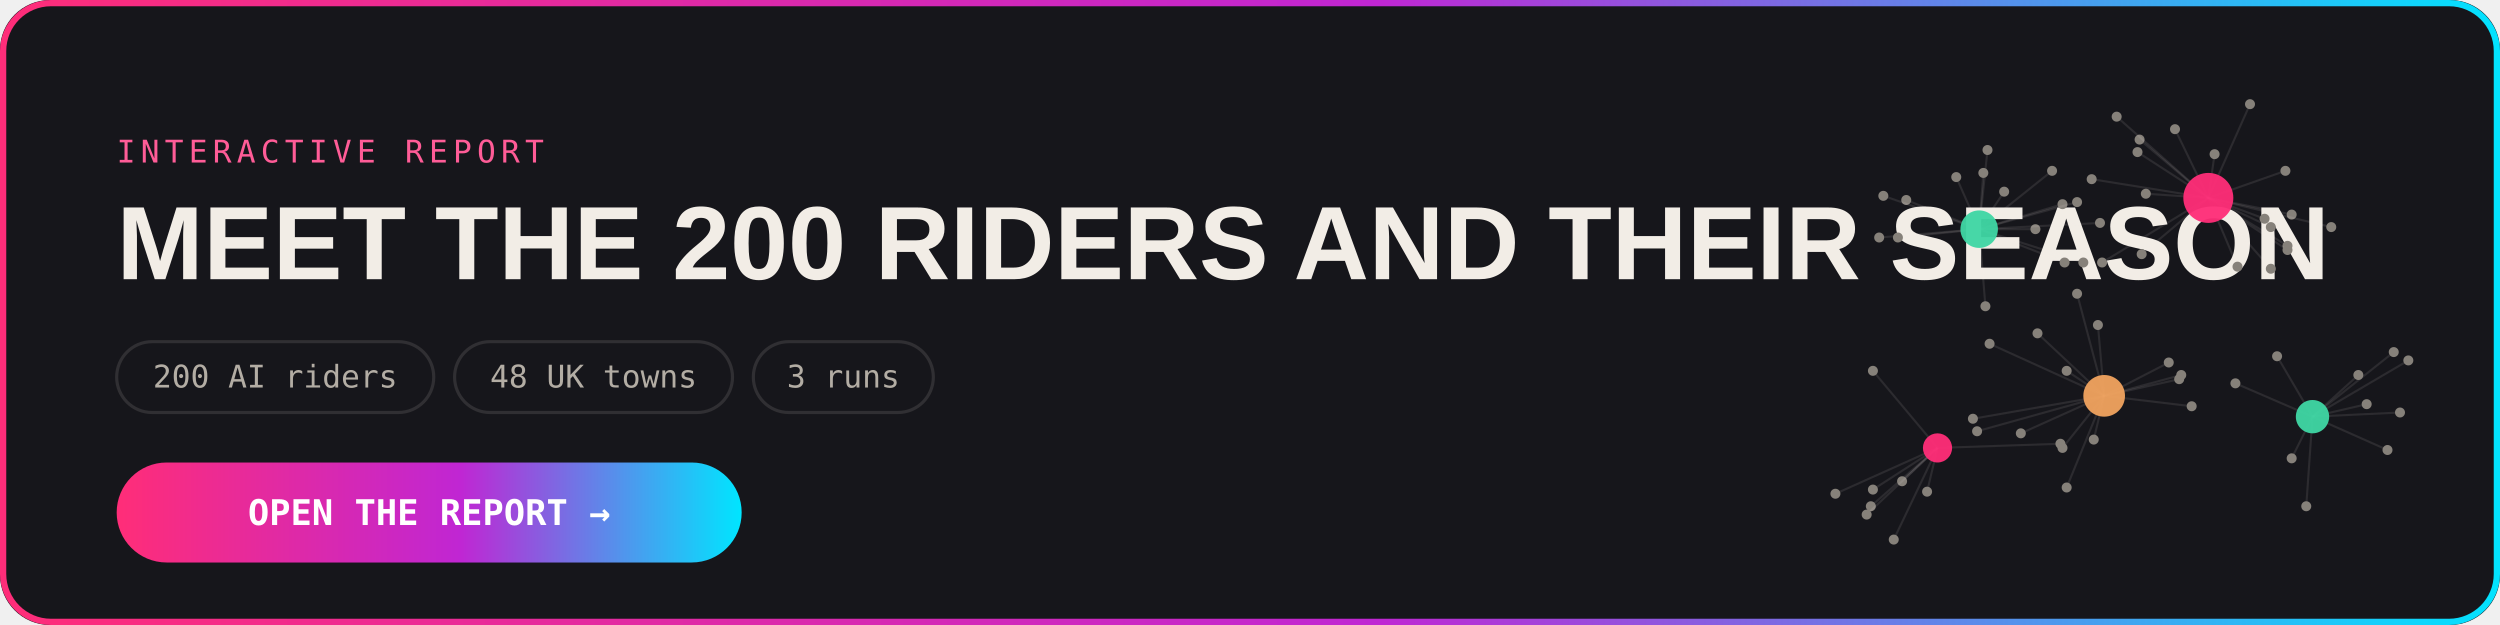
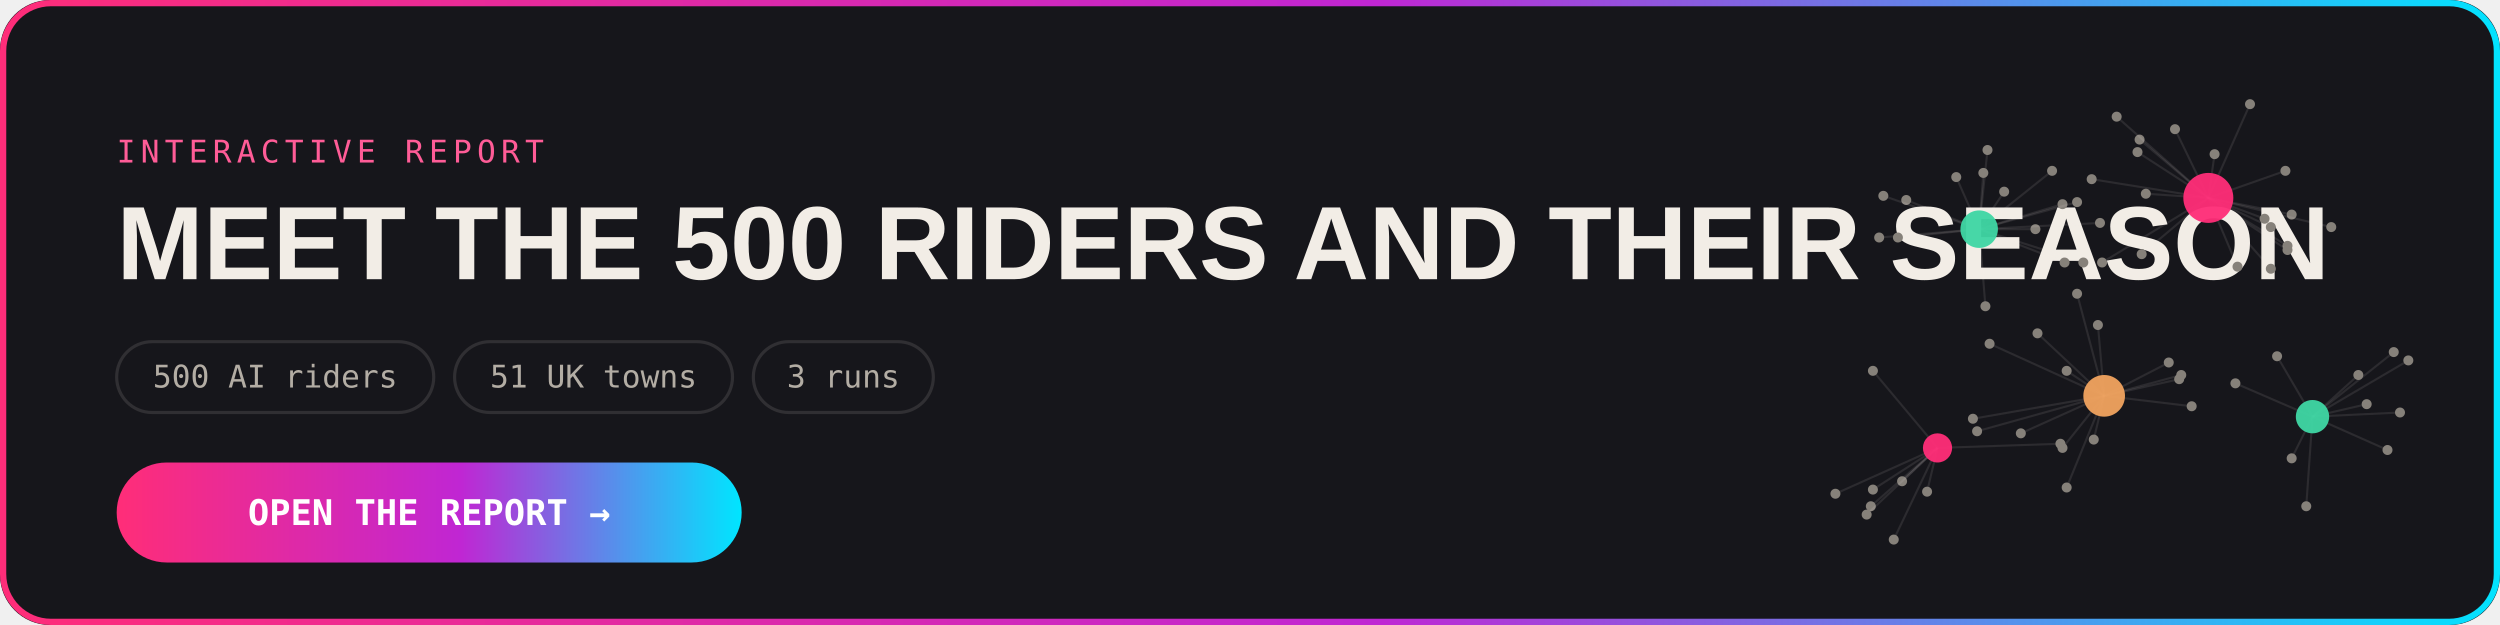
<svg xmlns="http://www.w3.org/2000/svg" viewBox="0 0 1200 300" width="1200" height="300" role="img" aria-label="Open the interactive Rider Panel report">
  <defs>
    <linearGradient id="g" x1="0" x2="1">
      <stop offset="0" stop-color="#FF2D78" />
      <stop offset=".55" stop-color="#C026D3" />
      <stop offset="1" stop-color="#00E5FF" />
    </linearGradient>
  </defs>
  <rect width="1200" height="300" rx="24" fill="#16161B" />
  <rect x="1.5" y="1.5" width="1197" height="297" rx="23" fill="none" stroke="url(#g)" stroke-width="3" />
  <text x="56" y="78" font-family="'SF Mono',Menlo,Consolas,monospace" font-size="15" letter-spacing="2.5" fill="#FF5C97">INTERACTIVE REPORT</text>
-   <text x="56" y="134" font-family="'Arial Narrow','Helvetica Neue Condensed',Arial,sans-serif" font-weight="700" font-size="50" fill="#F2EDE6">MEET THE 200 RIDERS AND THEIR SEASON</text>
+   <text x="56" y="134" font-family="'Arial Narrow','Helvetica Neue Condensed',Arial,sans-serif" font-weight="700" font-size="50" fill="#F2EDE6">MEET THE 500 RIDERS AND THEIR SEASON</text>
  <rect x="56.0" y="164" width="152.2" height="34" rx="17" fill="none" stroke="rgba(242,237,230,0.12)" stroke-width="1.5" />
-   <text x="132.1" y="186" text-anchor="middle" font-family="'SF Mono',Menlo,Consolas,monospace" font-size="15" fill="#B3ADA4">200 AI riders</text>
+   <text x="132.1" y="186" text-anchor="middle" font-family="'SF Mono',Menlo,Consolas,monospace" font-size="15" fill="#B3ADA4">500 AI riders</text>
  <rect x="218.2" y="164" width="133.4" height="34" rx="17" fill="none" stroke="rgba(242,237,230,0.12)" stroke-width="1.5" />
-   <text x="284.9" y="186" text-anchor="middle" font-family="'SF Mono',Menlo,Consolas,monospace" font-size="15" fill="#B3ADA4">48 UK towns</text>
+   <text x="284.9" y="186" text-anchor="middle" font-family="'SF Mono',Menlo,Consolas,monospace" font-size="15" fill="#B3ADA4">51 UK towns</text>
  <rect x="361.6" y="164" width="86.4" height="34" rx="17" fill="none" stroke="rgba(242,237,230,0.12)" stroke-width="1.5" />
  <text x="404.8" y="186" text-anchor="middle" font-family="'SF Mono',Menlo,Consolas,monospace" font-size="15" fill="#B3ADA4">3 runs</text>
  <rect x="56" y="222" width="300" height="48" rx="24" fill="url(#g)" />
  <text x="206" y="252" text-anchor="middle" font-family="'SF Mono',Menlo,Consolas,monospace" font-weight="700" font-size="17" fill="#fff">OPEN THE REPORT  →</text>
  <line x1="1047" y1="180" x2="1010" y2="190" stroke="rgba(242,237,230,0.10)" stroke-width="1" />
  <circle cx="1047" cy="180" r="2.4" fill="#86817A" />
  <line x1="991" y1="126" x2="950" y2="110" stroke="rgba(242,237,230,0.10)" stroke-width="1" />
  <circle cx="991" cy="126" r="2.4" fill="#86817A" />
  <line x1="955" y1="165" x2="1010" y2="190" stroke="rgba(242,237,230,0.10)" stroke-width="1" />
  <circle cx="955" cy="165" r="2.4" fill="#86817A" />
  <line x1="1100" y1="103" x2="1060" y2="95" stroke="rgba(242,237,230,0.10)" stroke-width="1" />
  <circle cx="1100" cy="103" r="2.4" fill="#86817A" />
  <line x1="953" y1="147" x2="950" y2="110" stroke="rgba(242,237,230,0.10)" stroke-width="1" />
  <circle cx="953" cy="147" r="2.4" fill="#86817A" />
  <line x1="962" y1="92" x2="950" y2="110" stroke="rgba(242,237,230,0.10)" stroke-width="1" />
  <circle cx="962" cy="92" r="2.4" fill="#86817A" />
  <line x1="1027" y1="67" x2="1060" y2="95" stroke="rgba(242,237,230,0.10)" stroke-width="1" />
  <circle cx="1027" cy="67" r="2.4" fill="#86817A" />
  <line x1="915" y1="96" x2="950" y2="110" stroke="rgba(242,237,230,0.10)" stroke-width="1" />
  <circle cx="915" cy="96" r="2.4" fill="#86817A" />
  <line x1="1119" y1="109" x2="1060" y2="95" stroke="rgba(242,237,230,0.10)" stroke-width="1" />
  <circle cx="1119" cy="109" r="2.4" fill="#86817A" />
  <line x1="970" y1="208" x2="1010" y2="190" stroke="rgba(242,237,230,0.10)" stroke-width="1" />
  <circle cx="970" cy="208" r="2.4" fill="#86817A" />
  <line x1="909" y1="259" x2="930" y2="215" stroke="rgba(242,237,230,0.10)" stroke-width="1" />
  <circle cx="909" cy="259" r="2.4" fill="#86817A" />
  <line x1="1098" y1="118" x2="1060" y2="95" stroke="rgba(242,237,230,0.10)" stroke-width="1" />
  <circle cx="1098" cy="118" r="2.4" fill="#86817A" />
  <line x1="1028" y1="122" x2="1060" y2="95" stroke="rgba(242,237,230,0.10)" stroke-width="1" />
  <circle cx="1028" cy="122" r="2.4" fill="#86817A" />
  <line x1="904" y1="94" x2="950" y2="110" stroke="rgba(242,237,230,0.10)" stroke-width="1" />
  <circle cx="904" cy="94" r="2.4" fill="#86817A" />
  <line x1="1093" y1="171" x2="1110" y2="200" stroke="rgba(242,237,230,0.10)" stroke-width="1" />
  <circle cx="1093" cy="171" r="2.4" fill="#86817A" />
  <line x1="947" y1="201" x2="1010" y2="190" stroke="rgba(242,237,230,0.10)" stroke-width="1" />
  <circle cx="947" cy="201" r="2.4" fill="#86817A" />
  <line x1="992" y1="234" x2="1010" y2="190" stroke="rgba(242,237,230,0.10)" stroke-width="1" />
  <circle cx="992" cy="234" r="2.4" fill="#86817A" />
  <line x1="1090" y1="109" x2="1060" y2="95" stroke="rgba(242,237,230,0.10)" stroke-width="1" />
  <circle cx="1090" cy="109" r="2.4" fill="#86817A" />
  <line x1="1149" y1="169" x2="1110" y2="200" stroke="rgba(242,237,230,0.10)" stroke-width="1" />
  <circle cx="1149" cy="169" r="2.4" fill="#86817A" />
  <line x1="992" y1="178" x2="1010" y2="190" stroke="rgba(242,237,230,0.10)" stroke-width="1" />
  <circle cx="992" cy="178" r="2.4" fill="#86817A" />
  <line x1="881" y1="237" x2="930" y2="215" stroke="rgba(242,237,230,0.10)" stroke-width="1" />
  <circle cx="881" cy="237" r="2.4" fill="#86817A" />
  <line x1="1097" y1="82" x2="1060" y2="95" stroke="rgba(242,237,230,0.10)" stroke-width="1" />
  <circle cx="1097" cy="82" r="2.4" fill="#86817A" />
  <line x1="954" y1="72" x2="950" y2="110" stroke="rgba(242,237,230,0.10)" stroke-width="1" />
  <circle cx="954" cy="72" r="2.4" fill="#86817A" />
  <line x1="990" y1="215" x2="1010" y2="190" stroke="rgba(242,237,230,0.10)" stroke-width="1" />
  <circle cx="990" cy="215" r="2.4" fill="#86817A" />
  <line x1="1073" y1="184" x2="1110" y2="200" stroke="rgba(242,237,230,0.10)" stroke-width="1" />
  <circle cx="1073" cy="184" r="2.4" fill="#86817A" />
  <line x1="990" y1="98" x2="950" y2="110" stroke="rgba(242,237,230,0.10)" stroke-width="1" />
  <circle cx="990" cy="98" r="2.4" fill="#86817A" />
  <line x1="1000" y1="126" x2="950" y2="110" stroke="rgba(242,237,230,0.10)" stroke-width="1" />
  <circle cx="1000" cy="126" r="2.4" fill="#86817A" />
  <line x1="989" y1="213" x2="930" y2="215" stroke="rgba(242,237,230,0.10)" stroke-width="1" />
  <circle cx="989" cy="213" r="2.4" fill="#86817A" />
  <line x1="997" y1="141" x2="1010" y2="190" stroke="rgba(242,237,230,0.10)" stroke-width="1" />
  <circle cx="997" cy="141" r="2.4" fill="#86817A" />
  <line x1="1052" y1="195" x2="1010" y2="190" stroke="rgba(242,237,230,0.10)" stroke-width="1" />
  <circle cx="1052" cy="195" r="2.4" fill="#86817A" />
  <line x1="1026" y1="73" x2="1060" y2="95" stroke="rgba(242,237,230,0.10)" stroke-width="1" />
  <circle cx="1026" cy="73" r="2.4" fill="#86817A" />
  <line x1="1063" y1="74" x2="1060" y2="95" stroke="rgba(242,237,230,0.10)" stroke-width="1" />
  <circle cx="1063" cy="74" r="2.4" fill="#86817A" />
  <line x1="1009" y1="126" x2="1060" y2="95" stroke="rgba(242,237,230,0.10)" stroke-width="1" />
  <circle cx="1009" cy="126" r="2.4" fill="#86817A" />
  <line x1="1146" y1="216" x2="1110" y2="200" stroke="rgba(242,237,230,0.10)" stroke-width="1" />
  <circle cx="1146" cy="216" r="2.4" fill="#86817A" />
  <line x1="925" y1="236" x2="930" y2="215" stroke="rgba(242,237,230,0.10)" stroke-width="1" />
  <circle cx="925" cy="236" r="2.4" fill="#86817A" />
  <line x1="1132" y1="180" x2="1110" y2="200" stroke="rgba(242,237,230,0.10)" stroke-width="1" />
  <circle cx="1132" cy="180" r="2.4" fill="#86817A" />
  <line x1="1136" y1="194" x2="1110" y2="200" stroke="rgba(242,237,230,0.10)" stroke-width="1" />
  <circle cx="1136" cy="194" r="2.4" fill="#86817A" />
  <line x1="1090" y1="129" x2="1060" y2="95" stroke="rgba(242,237,230,0.10)" stroke-width="1" />
  <circle cx="1090" cy="129" r="2.4" fill="#86817A" />
  <line x1="902" y1="114" x2="950" y2="110" stroke="rgba(242,237,230,0.10)" stroke-width="1" />
  <circle cx="902" cy="114" r="2.4" fill="#86817A" />
  <line x1="1005" y1="211" x2="1010" y2="190" stroke="rgba(242,237,230,0.10)" stroke-width="1" />
  <circle cx="1005" cy="211" r="2.4" fill="#86817A" />
  <line x1="898" y1="243" x2="930" y2="215" stroke="rgba(242,237,230,0.10)" stroke-width="1" />
  <circle cx="898" cy="243" r="2.4" fill="#86817A" />
  <line x1="1044" y1="62" x2="1060" y2="95" stroke="rgba(242,237,230,0.10)" stroke-width="1" />
  <circle cx="1044" cy="62" r="2.4" fill="#86817A" />
  <line x1="899" y1="178" x2="930" y2="215" stroke="rgba(242,237,230,0.10)" stroke-width="1" />
  <circle cx="899" cy="178" r="2.4" fill="#86817A" />
  <line x1="1156" y1="173" x2="1110" y2="200" stroke="rgba(242,237,230,0.10)" stroke-width="1" />
  <circle cx="1156" cy="173" r="2.4" fill="#86817A" />
  <line x1="899" y1="235" x2="930" y2="215" stroke="rgba(242,237,230,0.10)" stroke-width="1" />
  <circle cx="899" cy="235" r="2.4" fill="#86817A" />
  <line x1="911" y1="114" x2="950" y2="110" stroke="rgba(242,237,230,0.10)" stroke-width="1" />
  <circle cx="911" cy="114" r="2.4" fill="#86817A" />
  <line x1="1087" y1="105" x2="1060" y2="95" stroke="rgba(242,237,230,0.10)" stroke-width="1" />
  <circle cx="1087" cy="105" r="2.4" fill="#86817A" />
  <line x1="1098" y1="120" x2="1060" y2="95" stroke="rgba(242,237,230,0.10)" stroke-width="1" />
  <circle cx="1098" cy="120" r="2.4" fill="#86817A" />
  <line x1="977" y1="110" x2="950" y2="110" stroke="rgba(242,237,230,0.10)" stroke-width="1" />
  <circle cx="977" cy="110" r="2.4" fill="#86817A" />
  <line x1="997" y1="97" x2="950" y2="110" stroke="rgba(242,237,230,0.10)" stroke-width="1" />
  <circle cx="997" cy="97" r="2.4" fill="#86817A" />
  <line x1="985" y1="82" x2="950" y2="110" stroke="rgba(242,237,230,0.10)" stroke-width="1" />
  <circle cx="985" cy="82" r="2.4" fill="#86817A" />
  <line x1="1016" y1="56" x2="1060" y2="95" stroke="rgba(242,237,230,0.10)" stroke-width="1" />
  <circle cx="1016" cy="56" r="2.4" fill="#86817A" />
  <line x1="913" y1="231" x2="930" y2="215" stroke="rgba(242,237,230,0.10)" stroke-width="1" />
  <circle cx="913" cy="231" r="2.4" fill="#86817A" />
  <line x1="1152" y1="198" x2="1110" y2="200" stroke="rgba(242,237,230,0.10)" stroke-width="1" />
  <circle cx="1152" cy="198" r="2.4" fill="#86817A" />
  <line x1="1100" y1="220" x2="1110" y2="200" stroke="rgba(242,237,230,0.10)" stroke-width="1" />
  <circle cx="1100" cy="220" r="2.4" fill="#86817A" />
  <line x1="1007" y1="156" x2="1010" y2="190" stroke="rgba(242,237,230,0.10)" stroke-width="1" />
  <circle cx="1007" cy="156" r="2.4" fill="#86817A" />
  <line x1="1030" y1="93" x2="1060" y2="95" stroke="rgba(242,237,230,0.10)" stroke-width="1" />
  <circle cx="1030" cy="93" r="2.4" fill="#86817A" />
  <line x1="896" y1="247" x2="930" y2="215" stroke="rgba(242,237,230,0.10)" stroke-width="1" />
  <circle cx="896" cy="247" r="2.4" fill="#86817A" />
  <line x1="952" y1="83" x2="950" y2="110" stroke="rgba(242,237,230,0.10)" stroke-width="1" />
  <circle cx="952" cy="83" r="2.4" fill="#86817A" />
  <line x1="939" y1="85" x2="950" y2="110" stroke="rgba(242,237,230,0.10)" stroke-width="1" />
  <circle cx="939" cy="85" r="2.4" fill="#86817A" />
  <line x1="1041" y1="174" x2="1010" y2="190" stroke="rgba(242,237,230,0.10)" stroke-width="1" />
  <circle cx="1041" cy="174" r="2.4" fill="#86817A" />
  <line x1="1004" y1="86" x2="1060" y2="95" stroke="rgba(242,237,230,0.10)" stroke-width="1" />
  <circle cx="1004" cy="86" r="2.4" fill="#86817A" />
  <line x1="978" y1="160" x2="1010" y2="190" stroke="rgba(242,237,230,0.10)" stroke-width="1" />
  <circle cx="978" cy="160" r="2.4" fill="#86817A" />
  <line x1="1080" y1="50" x2="1060" y2="95" stroke="rgba(242,237,230,0.10)" stroke-width="1" />
  <circle cx="1080" cy="50" r="2.4" fill="#86817A" />
  <line x1="1074" y1="128" x2="1060" y2="95" stroke="rgba(242,237,230,0.10)" stroke-width="1" />
  <circle cx="1074" cy="128" r="2.4" fill="#86817A" />
  <line x1="1008" y1="107" x2="950" y2="110" stroke="rgba(242,237,230,0.10)" stroke-width="1" />
  <circle cx="1008" cy="107" r="2.4" fill="#86817A" />
  <line x1="1107" y1="243" x2="1110" y2="200" stroke="rgba(242,237,230,0.10)" stroke-width="1" />
  <circle cx="1107" cy="243" r="2.4" fill="#86817A" />
  <line x1="949" y1="207" x2="1010" y2="190" stroke="rgba(242,237,230,0.10)" stroke-width="1" />
  <circle cx="949" cy="207" r="2.4" fill="#86817A" />
  <line x1="1046" y1="182" x2="1010" y2="190" stroke="rgba(242,237,230,0.10)" stroke-width="1" />
  <circle cx="1046" cy="182" r="2.4" fill="#86817A" />
  <circle cx="950" cy="110" r="9" fill="#3FD6A4" opacity="0.95" />
  <circle cx="1060" cy="95" r="12" fill="#FF2D78" opacity="0.95" />
  <circle cx="1010" cy="190" r="10" fill="#F0A35E" opacity="0.95" />
  <circle cx="1110" cy="200" r="8" fill="#3FD6A4" opacity="0.95" />
  <circle cx="930" cy="215" r="7" fill="#FF2D78" opacity="0.95" />
</svg>
